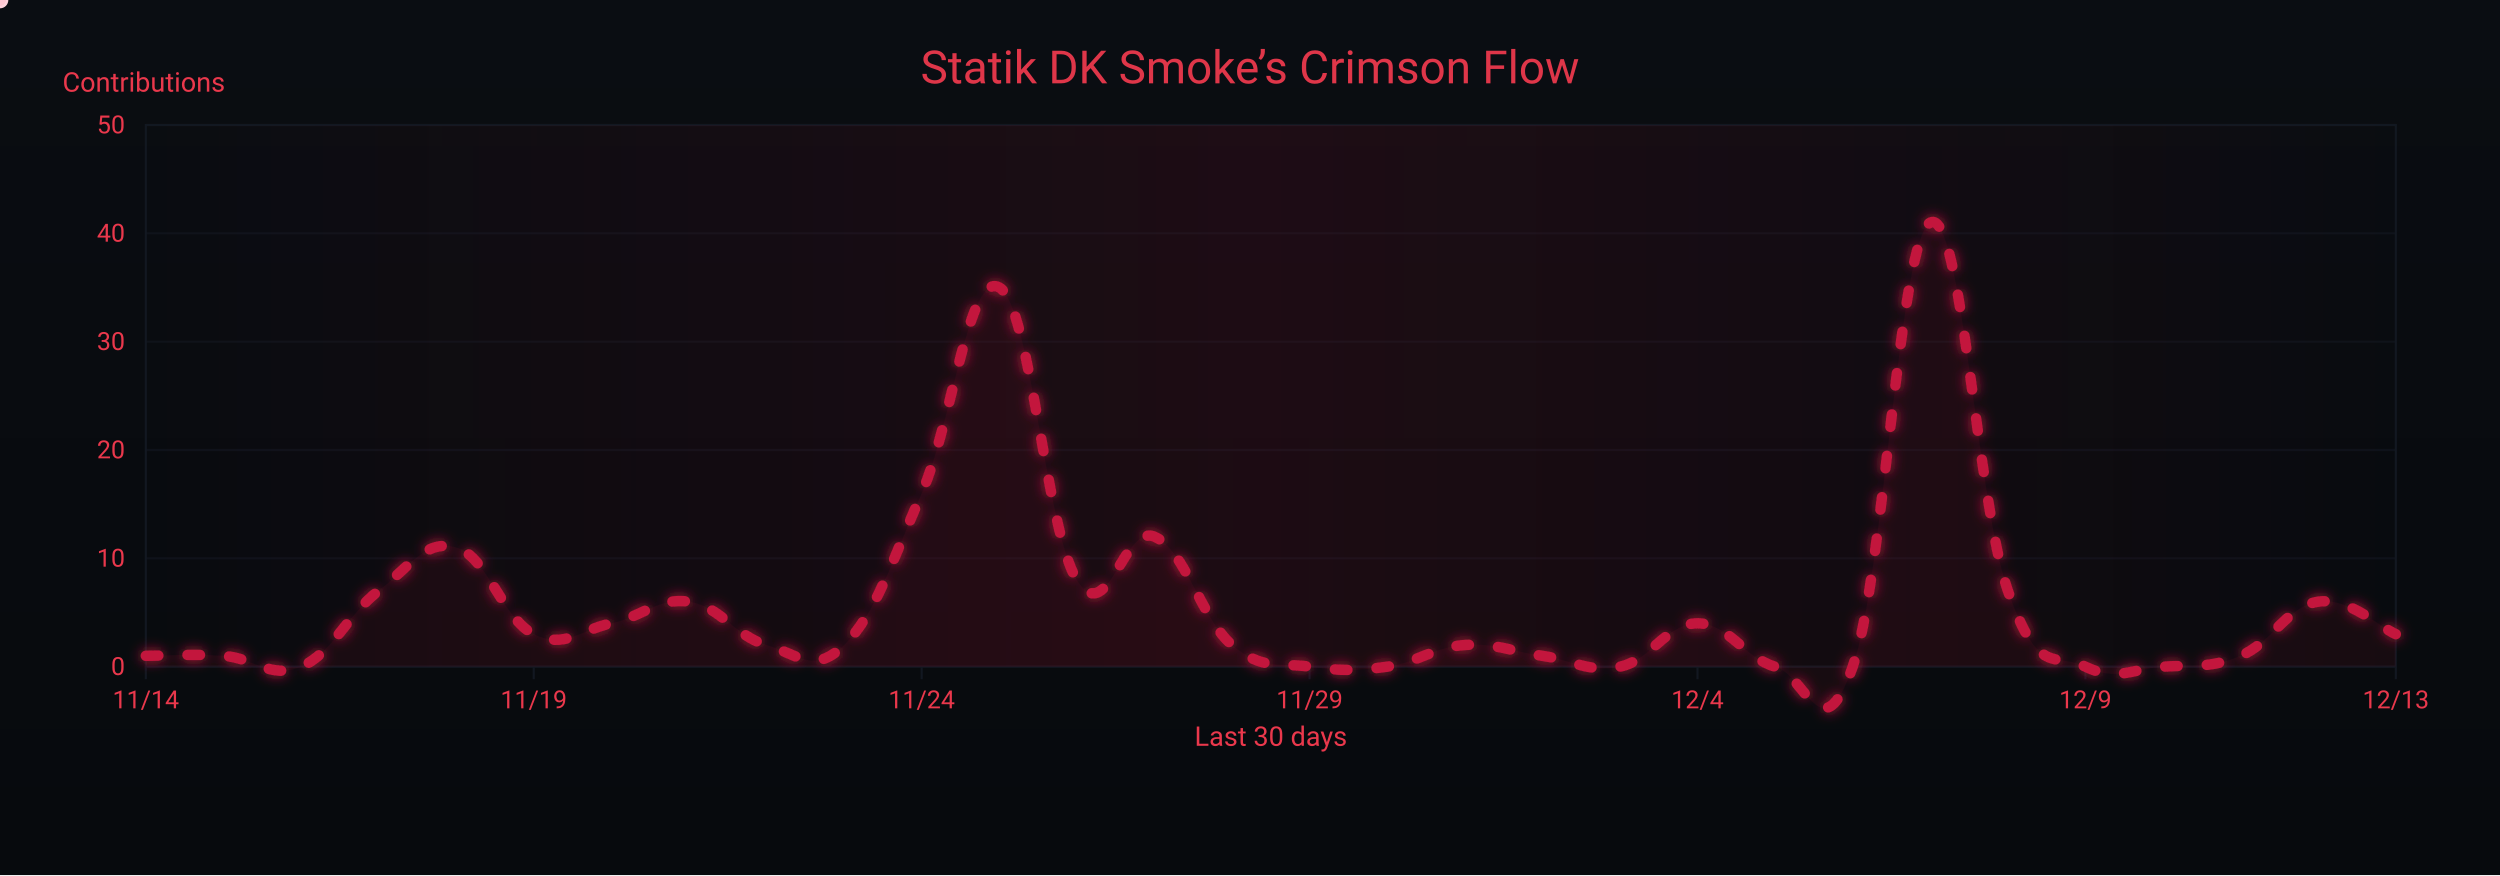
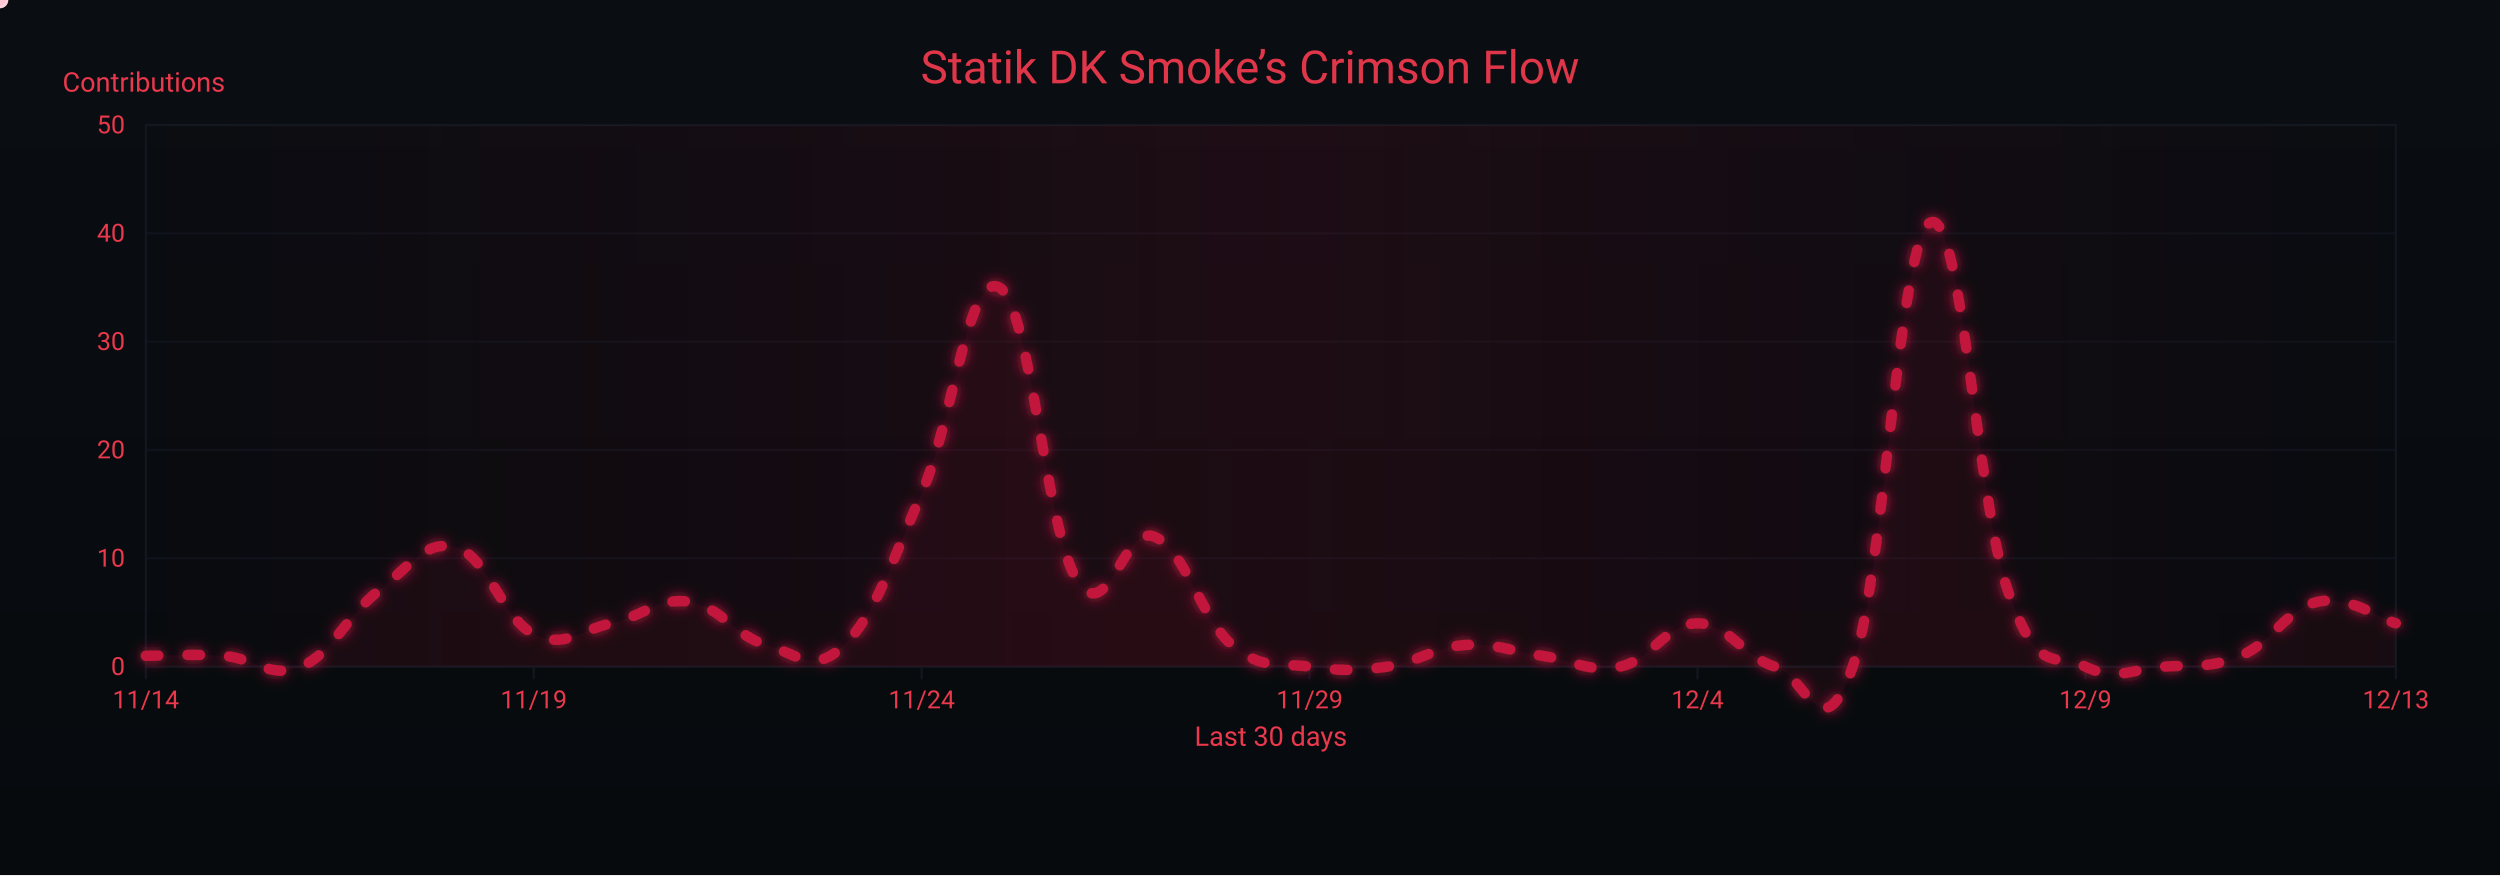
<svg xmlns="http://www.w3.org/2000/svg" width="1200" height="420" viewBox="0 0 1200 420" role="img" aria-label="Crimson Flow Graph">
  <defs>
    <linearGradient id="bgGrad" x1="0" y1="0" x2="0" y2="1">
      <stop offset="0%" stop-color="#0a0d12" />
      <stop offset="100%" stop-color="#070a0d" />
    </linearGradient>
    <filter id="glow">
      <feGaussianBlur stdDeviation="3" result="b1" />
      <feMerge>
        <feMergeNode in="b1" />
        <feMergeNode in="SourceGraphic" />
      </feMerge>
    </filter>
    <linearGradient id="sheen" x1="0" y1="0" x2="1" y2="0">
      <stop offset="0%" stop-color="#9b0e2a" stop-opacity="0" />
      <stop offset="50%" stop-color="#9b0e2a" stop-opacity=".14" />
      <stop offset="100%" stop-color="#9b0e2a" stop-opacity="0" />
      <animateTransform attributeName="gradientTransform" type="translate" from="-1 0" to="1 0" dur="9s" repeatCount="indefinite" />
    </linearGradient>
  </defs>
  <rect width="1200" height="420" fill="url(#bgGrad)" />
  <rect x="70" y="60" width="1080" height="260" fill="none" stroke="#121821" stroke-width="1" />
  <g font-family="ui-sans-serif,system-ui,-apple-system,Segoe UI,Roboto,Ubuntu,Arial" font-size="12">
    <path d="M70,320.0 H1150" stroke="#121821" stroke-width="1" opacity="0.6" />
    <text x="60" y="324.0" text-anchor="end" fill="#ea384c">0</text>
    <path d="M70,268.0 H1150" stroke="#121821" stroke-width="1" opacity="0.6" />
    <text x="60" y="272.0" text-anchor="end" fill="#ea384c">10</text>
    <path d="M70,216.0 H1150" stroke="#121821" stroke-width="1" opacity="0.6" />
    <text x="60" y="220.0" text-anchor="end" fill="#ea384c">20</text>
    <path d="M70,164.0 H1150" stroke="#121821" stroke-width="1" opacity="0.6" />
    <text x="60" y="168.0" text-anchor="end" fill="#ea384c">30</text>
    <path d="M70,112.0 H1150" stroke="#121821" stroke-width="1" opacity="0.6" />
    <text x="60" y="116.0" text-anchor="end" fill="#ea384c">40</text>
    <path d="M70,60.0 H1150" stroke="#121821" stroke-width="1" opacity="0.6" />
    <text x="60" y="64.0" text-anchor="end" fill="#ea384c">50</text>
    <text x="30" y="44" fill="#ea384c" font-size="13">Contributions</text>
  </g>
  <g font-family="ui-sans-serif,system-ui,-apple-system,Segoe UI,Roboto,Ubuntu,Arial" font-size="12">
    <path d="M70.0,320 V326" stroke="#121821" stroke-width="1" />
    <text x="70.0" y="340" text-anchor="middle" fill="#ea384c">11/14</text>
    <path d="M256.2,320 V326" stroke="#121821" stroke-width="1" />
    <text x="256.2" y="340" text-anchor="middle" fill="#ea384c">11/19</text>
    <path d="M442.4,320 V326" stroke="#121821" stroke-width="1" />
    <text x="442.4" y="340" text-anchor="middle" fill="#ea384c">11/24</text>
    <path d="M628.6,320 V326" stroke="#121821" stroke-width="1" />
    <text x="628.6" y="340" text-anchor="middle" fill="#ea384c">11/29</text>
    <path d="M814.8,320 V326" stroke="#121821" stroke-width="1" />
    <text x="814.8" y="340" text-anchor="middle" fill="#ea384c">12/4</text>
    <path d="M1001.0,320 V326" stroke="#121821" stroke-width="1" />
    <text x="1001.0" y="340" text-anchor="middle" fill="#ea384c">12/9</text>
    <path d="M1150.0,320 V326" stroke="#121821" stroke-width="1" />
    <text x="1150.0" y="340" text-anchor="middle" fill="#ea384c">12/13</text>
    <text x="610" y="358" text-anchor="middle" fill="#ea384c" font-size="13">Last 30 days</text>
  </g>
  <rect x="70" y="60" width="1080" height="260" fill="url(#sheen)" />
  <text x="600" y="40" text-anchor="middle" font-family="ui-sans-serif,system-ui,-apple-system,Segoe UI,Roboto,Ubuntu,Arial" font-size="22" fill="#ea384c" opacity=".95">Statik DK Smoke’s Crimson Flow</text>
-   <path d="M70.0,314.8 C77.4,314.8 92.3,313.8 107.2,314.8 C122.1,315.8 129.6,326.2 144.5,320.0 C159.4,313.8 166.8,295.0 181.7,283.6 C196.6,272.2 204.1,258.6 219.0,262.8 C233.9,267.0 241.3,297.1 256.2,304.4 C271.1,311.7 278.6,302.3 293.4,299.2 C308.3,296.1 315.8,286.7 330.7,288.8 C345.6,290.9 353.0,305.4 367.9,309.6 C382.8,313.8 390.3,324.2 405.2,309.6 C420.1,295.0 427.5,271.1 442.4,236.8 C457.3,202.5 464.8,129.7 479.7,138.0 C494.6,146.3 502.0,254.5 516.9,278.4 C531.8,302.3 539.2,251.4 554.1,257.6 C569.0,263.8 576.5,297.1 591.4,309.6 C606.3,322.1 613.7,317.9 628.6,320.0 C643.5,322.1 651.0,322.1 665.9,320.0 C680.8,317.9 688.2,310.6 703.1,309.6 C718.0,308.6 725.4,312.7 740.3,314.8 C755.2,316.9 762.7,323.1 777.6,320.0 C792.5,316.9 799.9,299.2 814.8,299.2 C829.7,299.2 837.2,315.8 852.1,320.0 C867.0,324.2 874.4,362.6 889.3,320.0 C904.2,277.4 911.7,114.1 926.6,106.8 C941.4,99.5 948.9,241.0 963.8,283.6 C978.7,326.2 986.1,312.7 1001.0,320.0 C1015.9,327.3 1023.4,321.0 1038.3,320.0 C1053.2,319.0 1060.6,321.0 1075.5,314.8 C1090.4,308.6 1097.9,290.9 1112.8,288.8 C1127.7,286.7 1142.6,301.3 1150.0,304.4 L 1150,320 L 70,320 Z" fill="#7a0f26" opacity=".13">
+   <path d="M70.0,314.8 C77.4,314.8 92.3,313.8 107.2,314.8 C122.1,315.8 129.6,326.2 144.5,320.0 C159.4,313.8 166.8,295.0 181.7,283.6 C196.6,272.2 204.1,258.6 219.0,262.8 C233.9,267.0 241.3,297.1 256.2,304.4 C271.1,311.7 278.6,302.3 293.4,299.2 C308.3,296.1 315.8,286.7 330.7,288.8 C345.6,290.9 353.0,305.4 367.9,309.6 C382.8,313.8 390.3,324.2 405.2,309.6 C420.1,295.0 427.5,271.1 442.4,236.8 C457.3,202.5 464.8,129.7 479.7,138.0 C494.6,146.3 502.0,254.5 516.9,278.4 C531.8,302.3 539.2,251.4 554.1,257.6 C569.0,263.8 576.5,297.1 591.4,309.6 C606.3,322.1 613.7,317.9 628.6,320.0 C643.5,322.1 651.0,322.1 665.9,320.0 C680.8,317.9 688.2,310.6 703.1,309.6 C718.0,308.6 725.4,312.7 740.3,314.8 C755.2,316.9 762.7,323.1 777.6,320.0 C792.5,316.9 799.9,299.2 814.8,299.2 C829.7,299.2 837.2,315.8 852.1,320.0 C867.0,324.2 874.4,362.6 889.3,320.0 C904.2,277.4 911.7,114.1 926.6,106.8 C941.4,99.5 948.9,241.0 963.8,283.6 C978.7,326.2 986.1,312.7 1001.0,320.0 C1015.9,327.3 1023.4,321.0 1038.3,320.0 C1053.2,319.0 1060.6,321.0 1075.5,314.8 C1090.4,308.6 1097.9,291.9 1112.8,288.8 C1127.7,285.7 1142.6,297.1 1150.0,299.2 L 1150,320 L 70,320 Z" fill="#7a0f26" opacity=".13">
    <animate attributeName="opacity" values=".10;.17;.10" dur="6s" repeatCount="indefinite" />
  </path>
-   <path id="curve" d="M70.0,314.8 C77.4,314.8 92.3,313.8 107.2,314.8 C122.1,315.8 129.6,326.2 144.5,320.0 C159.4,313.8 166.8,295.0 181.7,283.6 C196.6,272.2 204.1,258.6 219.0,262.8 C233.9,267.0 241.3,297.1 256.2,304.4 C271.1,311.7 278.6,302.3 293.4,299.2 C308.3,296.1 315.8,286.7 330.7,288.8 C345.6,290.9 353.0,305.4 367.9,309.6 C382.8,313.8 390.3,324.2 405.2,309.6 C420.1,295.0 427.5,271.1 442.4,236.8 C457.3,202.5 464.8,129.7 479.7,138.0 C494.6,146.3 502.0,254.5 516.9,278.4 C531.8,302.3 539.2,251.4 554.1,257.6 C569.0,263.8 576.5,297.1 591.4,309.6 C606.3,322.1 613.7,317.9 628.6,320.0 C643.5,322.1 651.0,322.1 665.9,320.0 C680.8,317.9 688.2,310.6 703.1,309.6 C718.0,308.6 725.4,312.7 740.3,314.8 C755.2,316.9 762.7,323.1 777.6,320.0 C792.5,316.9 799.9,299.2 814.8,299.2 C829.7,299.2 837.2,315.8 852.1,320.0 C867.0,324.2 874.4,362.6 889.3,320.0 C904.2,277.4 911.7,114.1 926.6,106.8 C941.4,99.5 948.9,241.0 963.8,283.6 C978.7,326.2 986.1,312.7 1001.0,320.0 C1015.9,327.3 1023.4,321.0 1038.3,320.0 C1053.2,319.0 1060.6,321.0 1075.5,314.8 C1090.4,308.6 1097.9,290.9 1112.8,288.8 C1127.7,286.7 1142.6,301.3 1150.0,304.4" fill="none" stroke="#c3193d" stroke-width="5" stroke-linecap="round" stroke-linejoin="round" stroke-dasharray="6 14" filter="url(#glow)">
+   <path id="curve" d="M70.0,314.8 C77.4,314.8 92.3,313.8 107.2,314.8 C122.1,315.8 129.6,326.2 144.5,320.0 C159.4,313.8 166.8,295.0 181.7,283.6 C196.6,272.2 204.1,258.6 219.0,262.8 C233.9,267.0 241.3,297.1 256.2,304.4 C271.1,311.7 278.6,302.3 293.4,299.2 C308.3,296.1 315.8,286.7 330.7,288.8 C345.6,290.9 353.0,305.4 367.9,309.6 C382.8,313.8 390.3,324.2 405.2,309.6 C420.1,295.0 427.5,271.1 442.4,236.8 C457.3,202.5 464.8,129.7 479.7,138.0 C494.6,146.3 502.0,254.5 516.9,278.4 C531.8,302.3 539.2,251.4 554.1,257.6 C569.0,263.8 576.5,297.1 591.4,309.6 C606.3,322.1 613.7,317.9 628.6,320.0 C643.5,322.1 651.0,322.1 665.9,320.0 C680.8,317.9 688.2,310.6 703.1,309.6 C718.0,308.6 725.4,312.7 740.3,314.8 C755.2,316.9 762.7,323.1 777.6,320.0 C792.5,316.9 799.9,299.2 814.8,299.2 C829.7,299.2 837.2,315.8 852.1,320.0 C867.0,324.2 874.4,362.6 889.3,320.0 C904.2,277.4 911.7,114.1 926.6,106.8 C941.4,99.5 948.9,241.0 963.8,283.6 C978.7,326.2 986.1,312.7 1001.0,320.0 C1015.9,327.3 1023.4,321.0 1038.3,320.0 C1053.2,319.0 1060.6,321.0 1075.5,314.8 C1090.4,308.6 1097.9,291.9 1112.8,288.8 C1127.7,285.7 1142.6,297.1 1150.0,299.2" fill="none" stroke="#c3193d" stroke-width="5" stroke-linecap="round" stroke-linejoin="round" stroke-dasharray="6 14" filter="url(#glow)">
    <animate attributeName="stroke-dashoffset" values="0;-220" dur="4.8s" repeatCount="indefinite" />
  </path>
  <g fill="#ffd1db">
    <circle r="4">
      <animateMotion dur="7s" rotate="auto" repeatCount="indefinite">
        <mpath href="#curve" />
      </animateMotion>
      <animate attributeName="opacity" values="1;.3;1" dur="2.2s" repeatCount="indefinite" />
    </circle>
    <circle r="3" fill="#ffffff">
      <animateMotion dur="8.2s" begin="1s" rotate="auto" repeatCount="indefinite">
        <mpath href="#curve" />
      </animateMotion>
      <animate attributeName="opacity" values=".7;.2;.7" dur="2.4s" repeatCount="indefinite" />
    </circle>
    <circle r="3" fill="#ffc7d3">
      <animateMotion dur="6s" begin="2s" rotate="auto" repeatCount="indefinite">
        <mpath href="#curve" />
      </animateMotion>
      <animate attributeName="opacity" values=".8;.3;.8" dur="2s" repeatCount="indefinite" />
    </circle>
  </g>
</svg>
